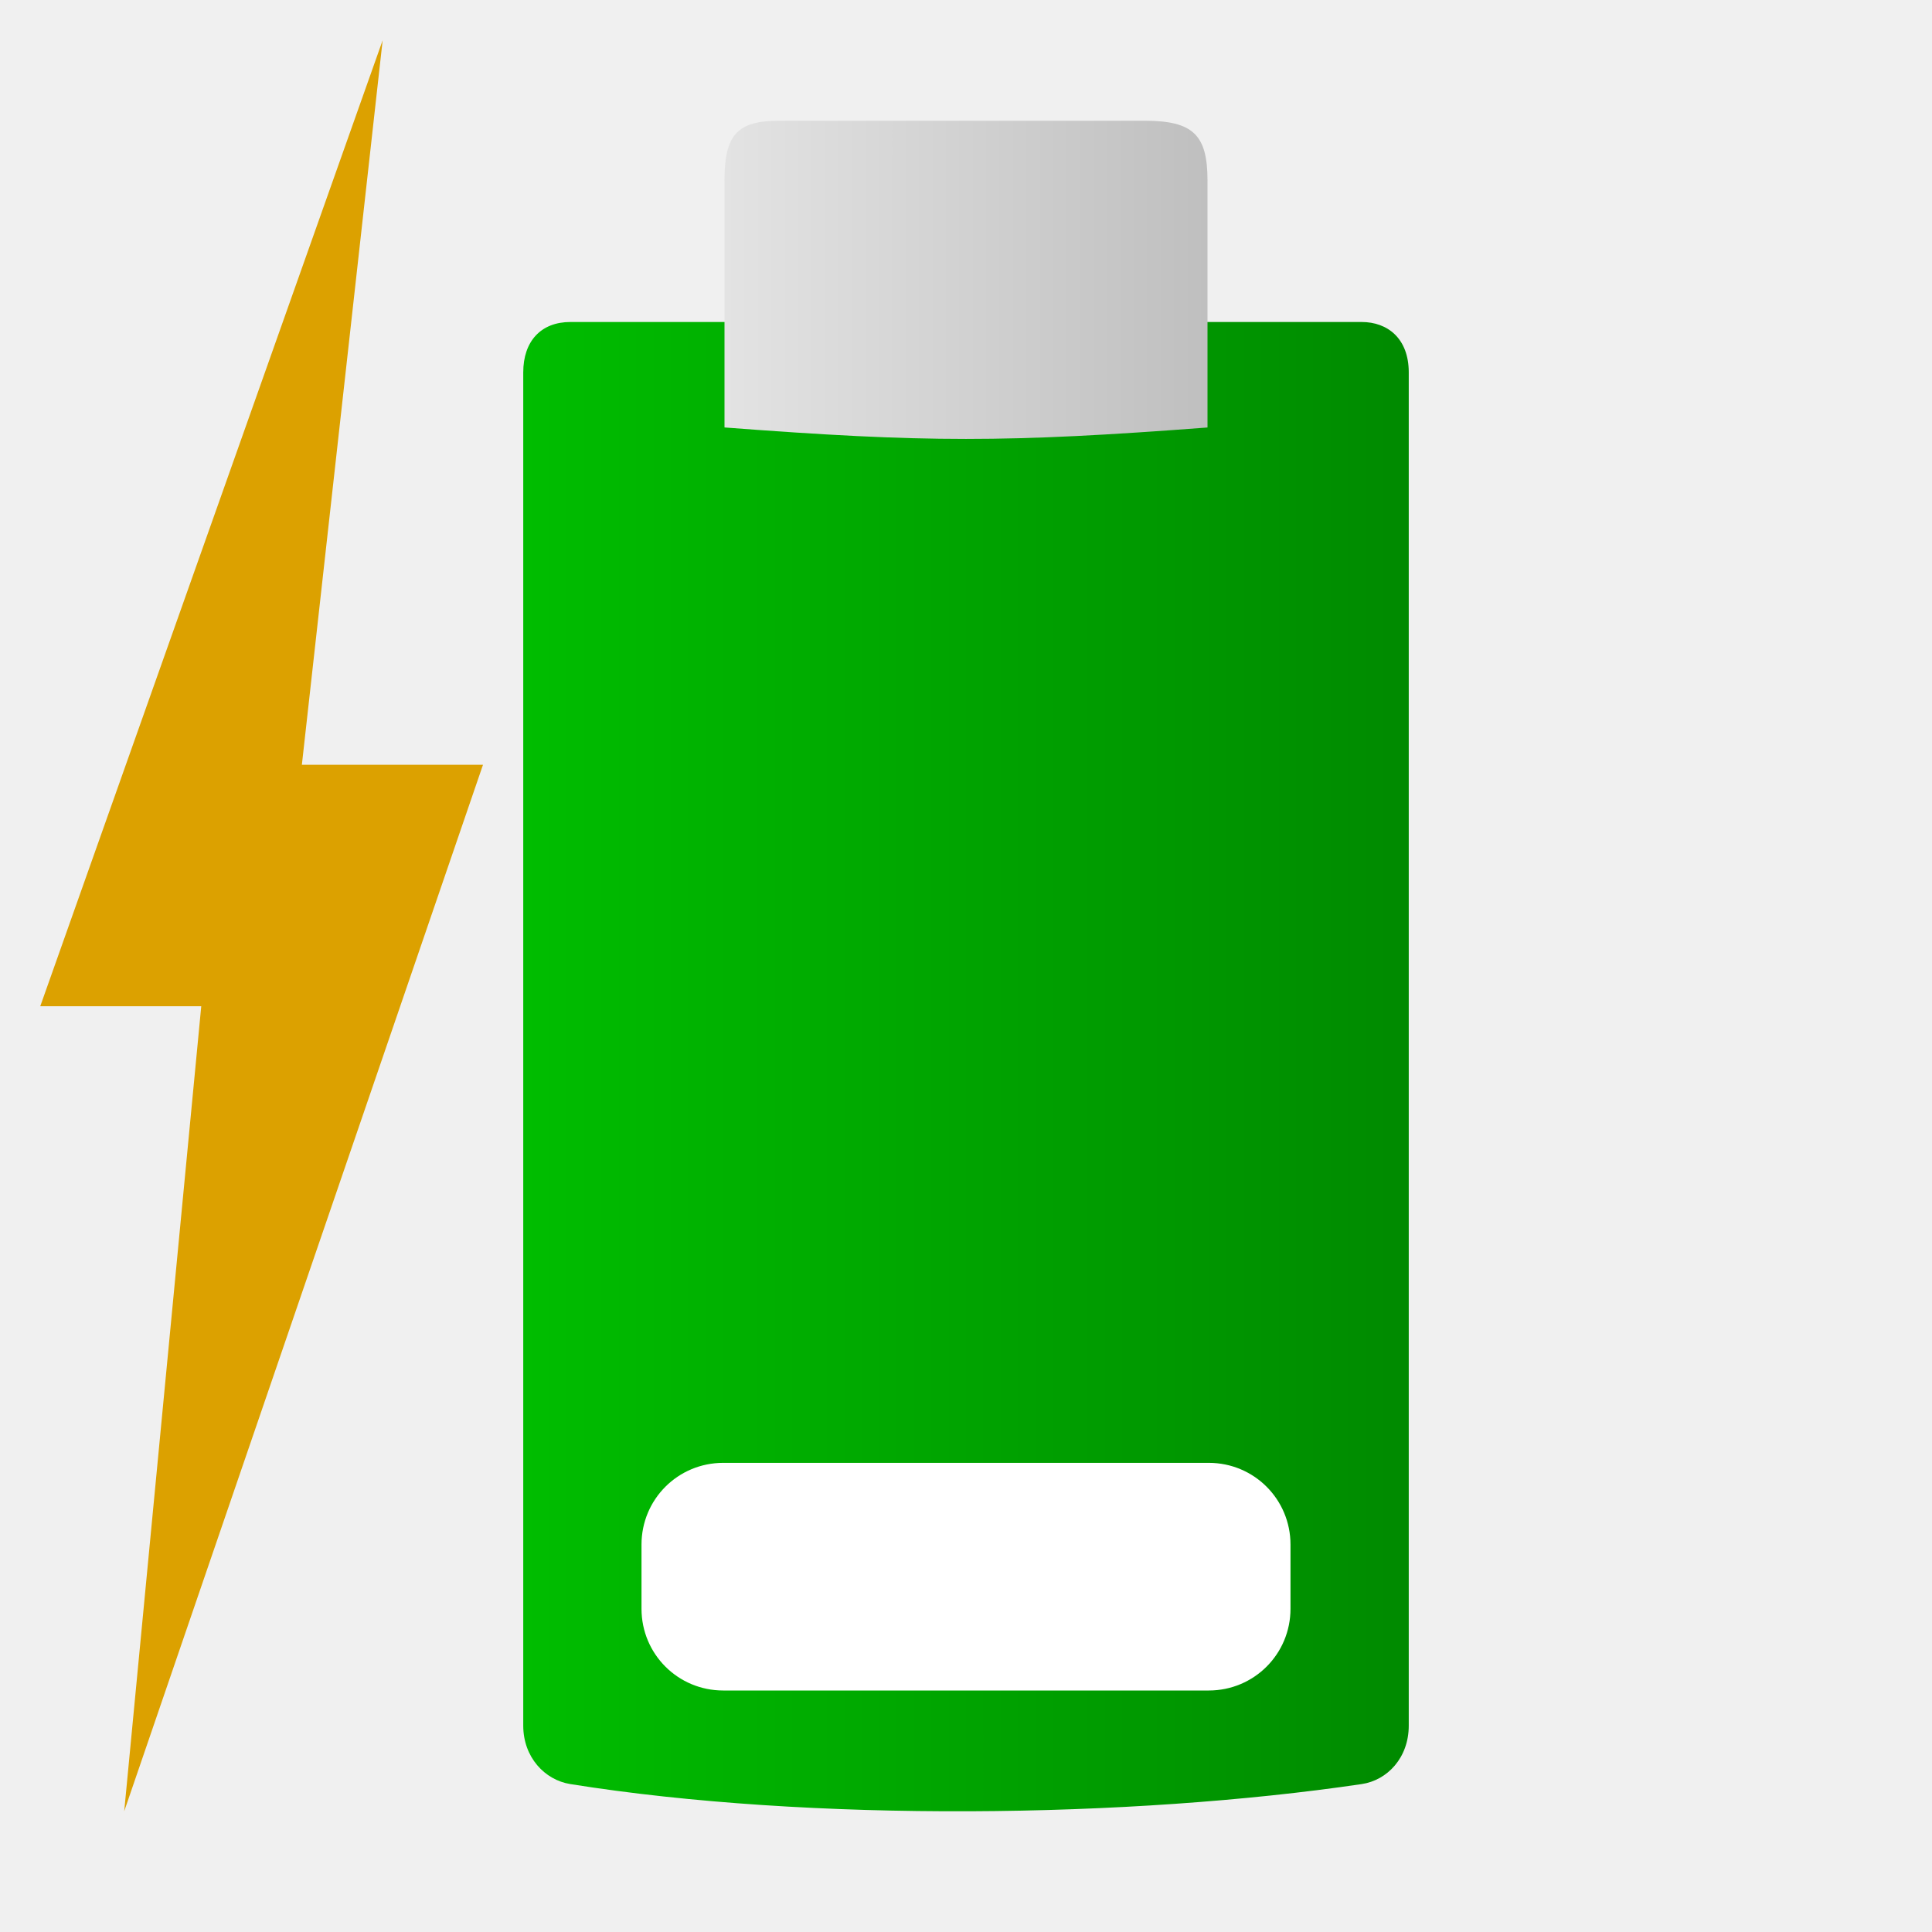
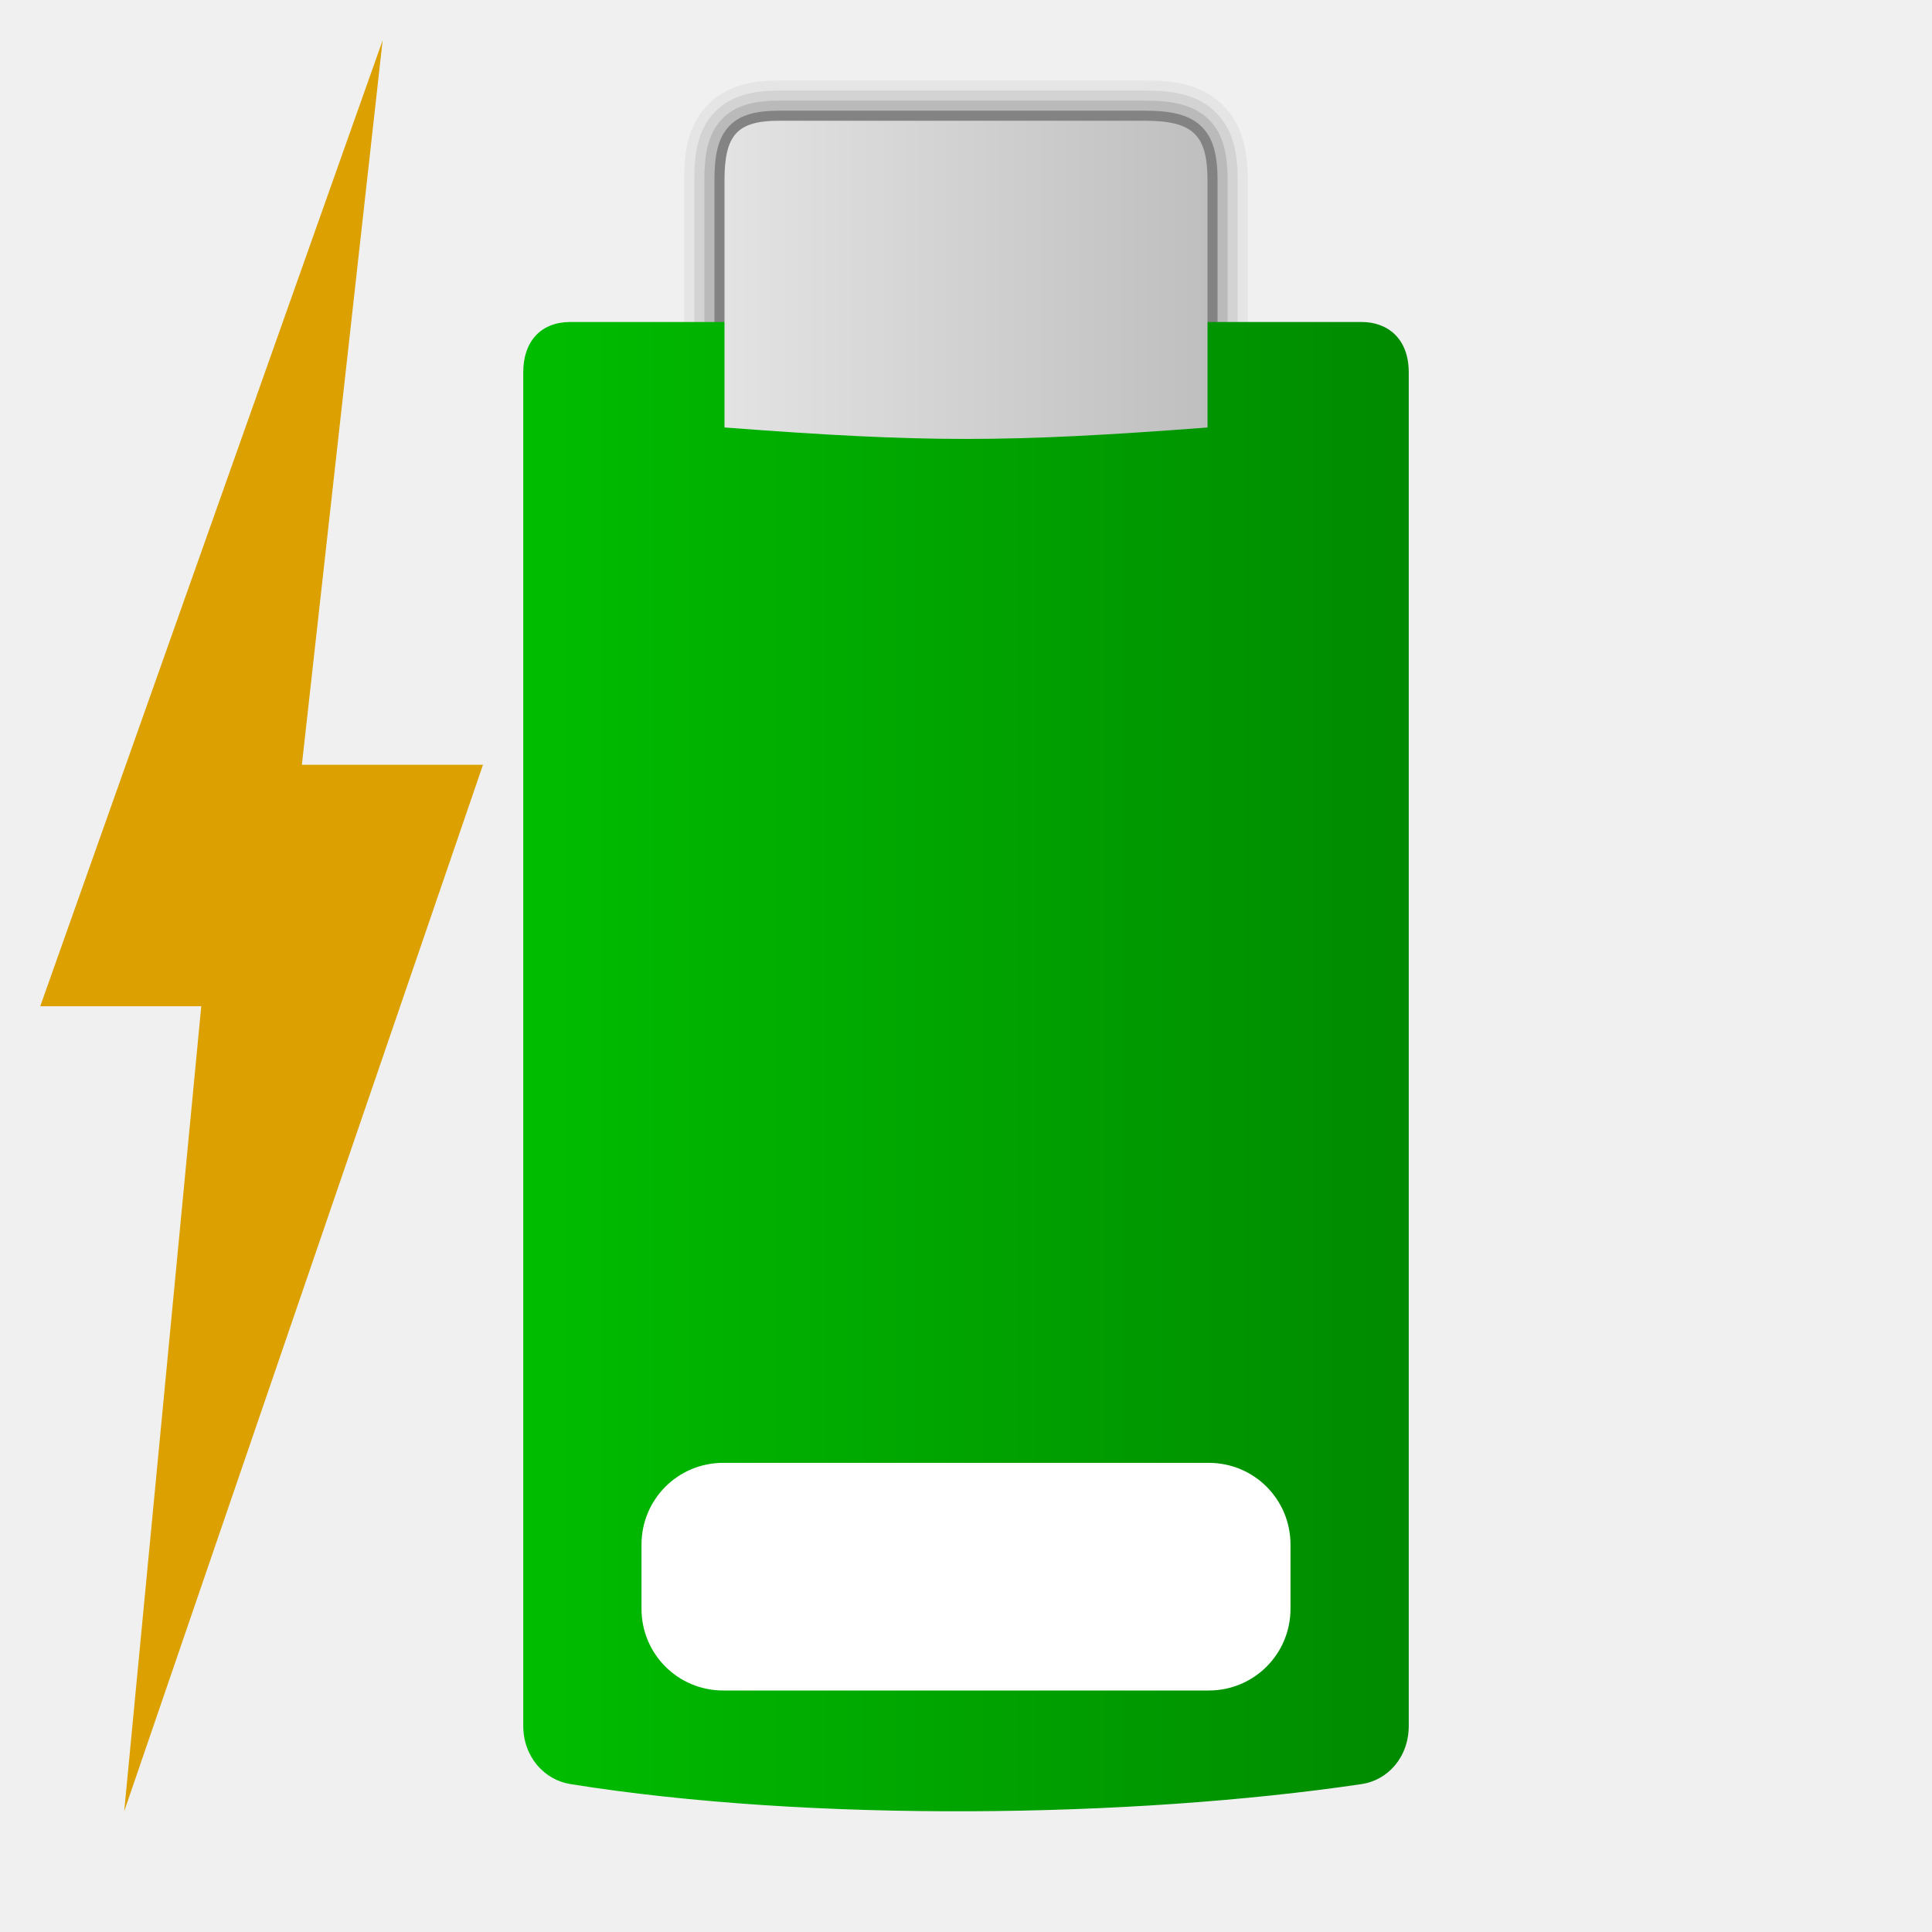
<svg xmlns="http://www.w3.org/2000/svg" xmlns:xlink="http://www.w3.org/1999/xlink" width="48" version="1.1" height="48">
  <defs>
    <linearGradient id="linearGradient3">
      <stop offset="0" style="stop-color:#e3e3e3" />
      <stop offset="1" style="stop-color:#bfbfbf" />
    </linearGradient>
    <linearGradient id="linearGradient1">
      <stop offset="0" style="stop-color:#00bd00" />
      <stop offset="1" style="stop-color:#008a00" />
    </linearGradient>
    <linearGradient xlink:href="#linearGradient3" id="linearGradient4" y1="6.953" x1="18" y2="6.953" x2="30" gradientUnits="userSpaceOnUse" />
    <linearGradient xlink:href="#linearGradient1" id="linearGradient2" y1="26.5" x1="13" y2="26.5" x2="35" gradientUnits="userSpaceOnUse" />
  </defs>
+   <path style="opacity:.05" d="m 19.361,2 c -0.629,0 -1.314,0.103 -1.805,0.635 -0.491,0.531 -0.557,1.183 -0.557,1.848 v 6.418 h 14 v -6.418 c 0,-0.67 -0.099,-1.371 -0.637,-1.887 C 29.825,2.08 29.141,2 28.443,2 Z" />
+   <path style="opacity:.08" d="m 19.361,2.25 c -0.601,0 -1.2,0.097 -1.621,0.553 C 17.32,3.258 17.25,3.839 17.25,4.48 V 11 h 13.5 V 4.482 C 30.75,3.838 30.653,3.219 30.189,2.775 29.726,2.331 29.116,2.25 28.443,2.25 Z" />
+   <path style="opacity:.12" d="m 19.361,2.5 c -0.574,0 -1.087,0.093 -1.438,0.473 C 17.573,3.352 17.5,3.863 17.5,4.48 V 11 l 13,0 V 4.482 C 30.5,3.865 30.406,3.327 30.018,2.955 29.629,2.583 29.092,2.5 28.443,2.5 Z" />
+   <path style="opacity:.3" d="m 19.361,2.75 c -0.547,0 -0.973,0.089 -1.254,0.393 C 17.827,3.446 17.75,3.886 17.75,4.48 V 10 h 12.5 V 4.482 C 30.25,3.891 30.158,3.437 29.844,3.137 29.53,2.836 29.067,2.75 28.443,2.75 Z" />
  <path style="fill:url(#linearGradient2)" d="m 14.17,8 c -0.725,0 -1.17,0.473 -1.17,1.252 v 33.621 c 0,0.785 0.533,1.35 1.17,1.452 5.971,0.955 13.943,0.846 19.66,0 0.638,-0.094 1.17,-0.654 1.17,-1.452 v -33.621 c 0,-0.842 -0.525,-1.252 -1.17,-1.252 Z " />
  <path style="fill:url(#linearGradient4)" d="m 28.443,3 c 1.199,0 1.557,0.352 1.557,1.482 v 6.139 C 25,11 23,11 18,10.62 V 4.481 c 0,-1.141 0.322,-1.481 1.361,-1.481 z" />
  <g style="fill:#fff">
    <path id="path3425" d="m 17.969,36.344 h 12.062 c 1.126,0 2.031,0.906 2.031,2.031 v 1.594 c 0,1.126 -0.906,2.031 -2.031,2.031 h -12.062 c -1.126,0 -2.031,-0.906 -2.031,-2.031 v -1.594 c 0,-1.126 0.906,-2.031 2.031,-2.031 z " />
  </g>
  <path style="fill:#dca100" id="path3425" d="M 9.507,1 7.5,19 H 12 L 3.086,45 5,25 H 1 Z" />
</svg>
